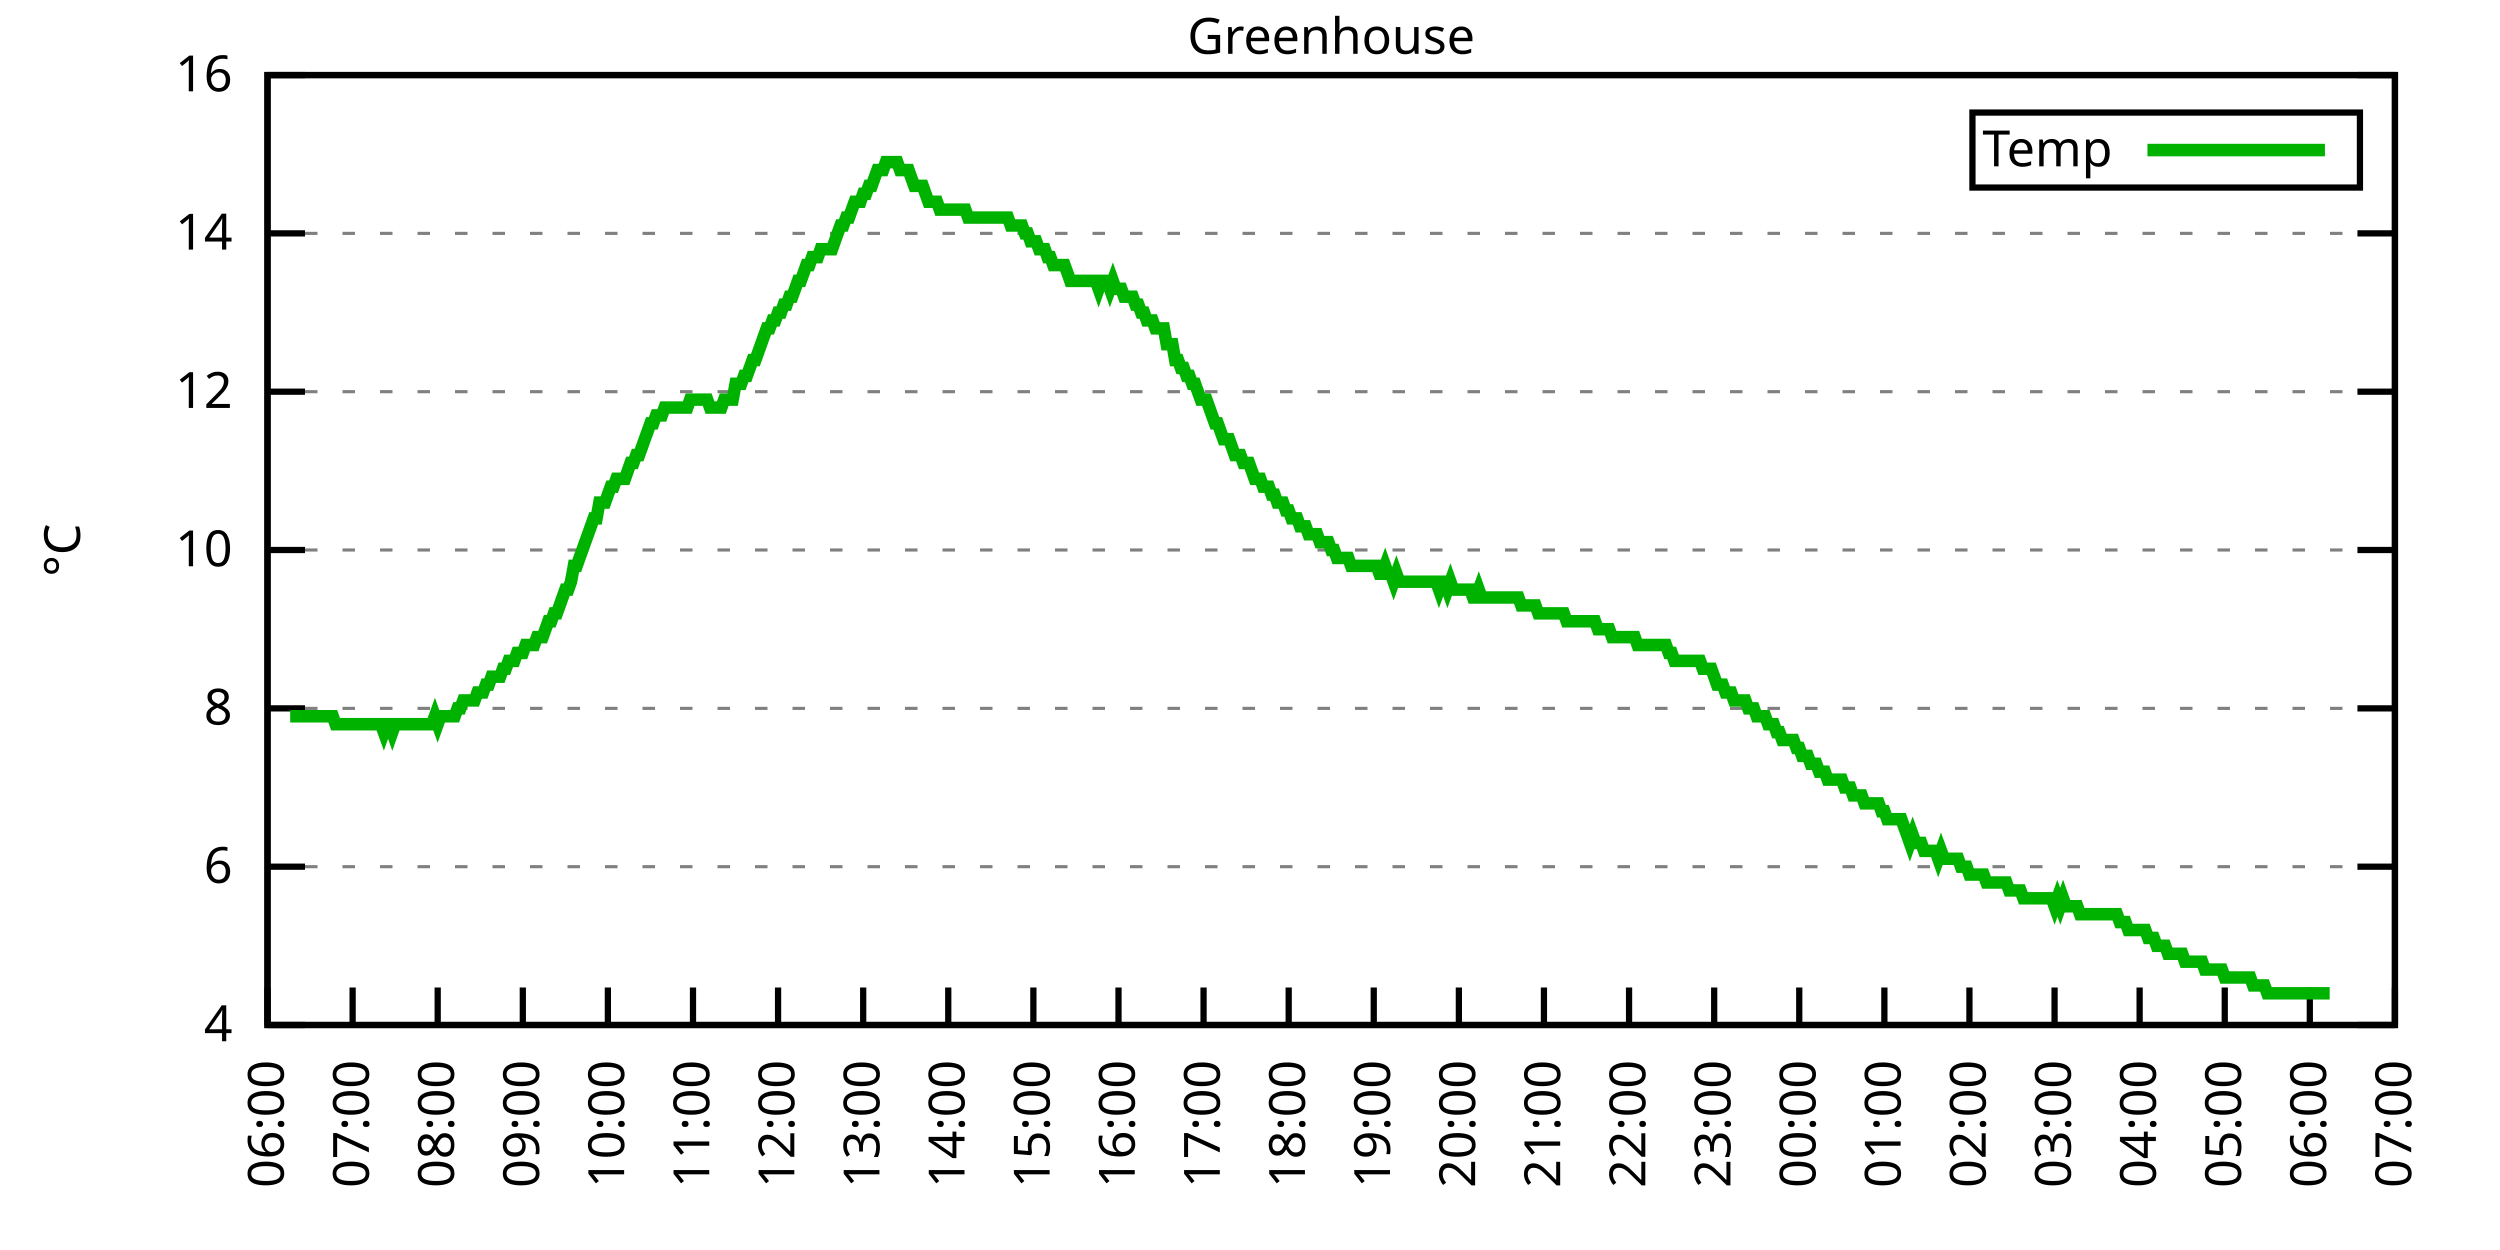
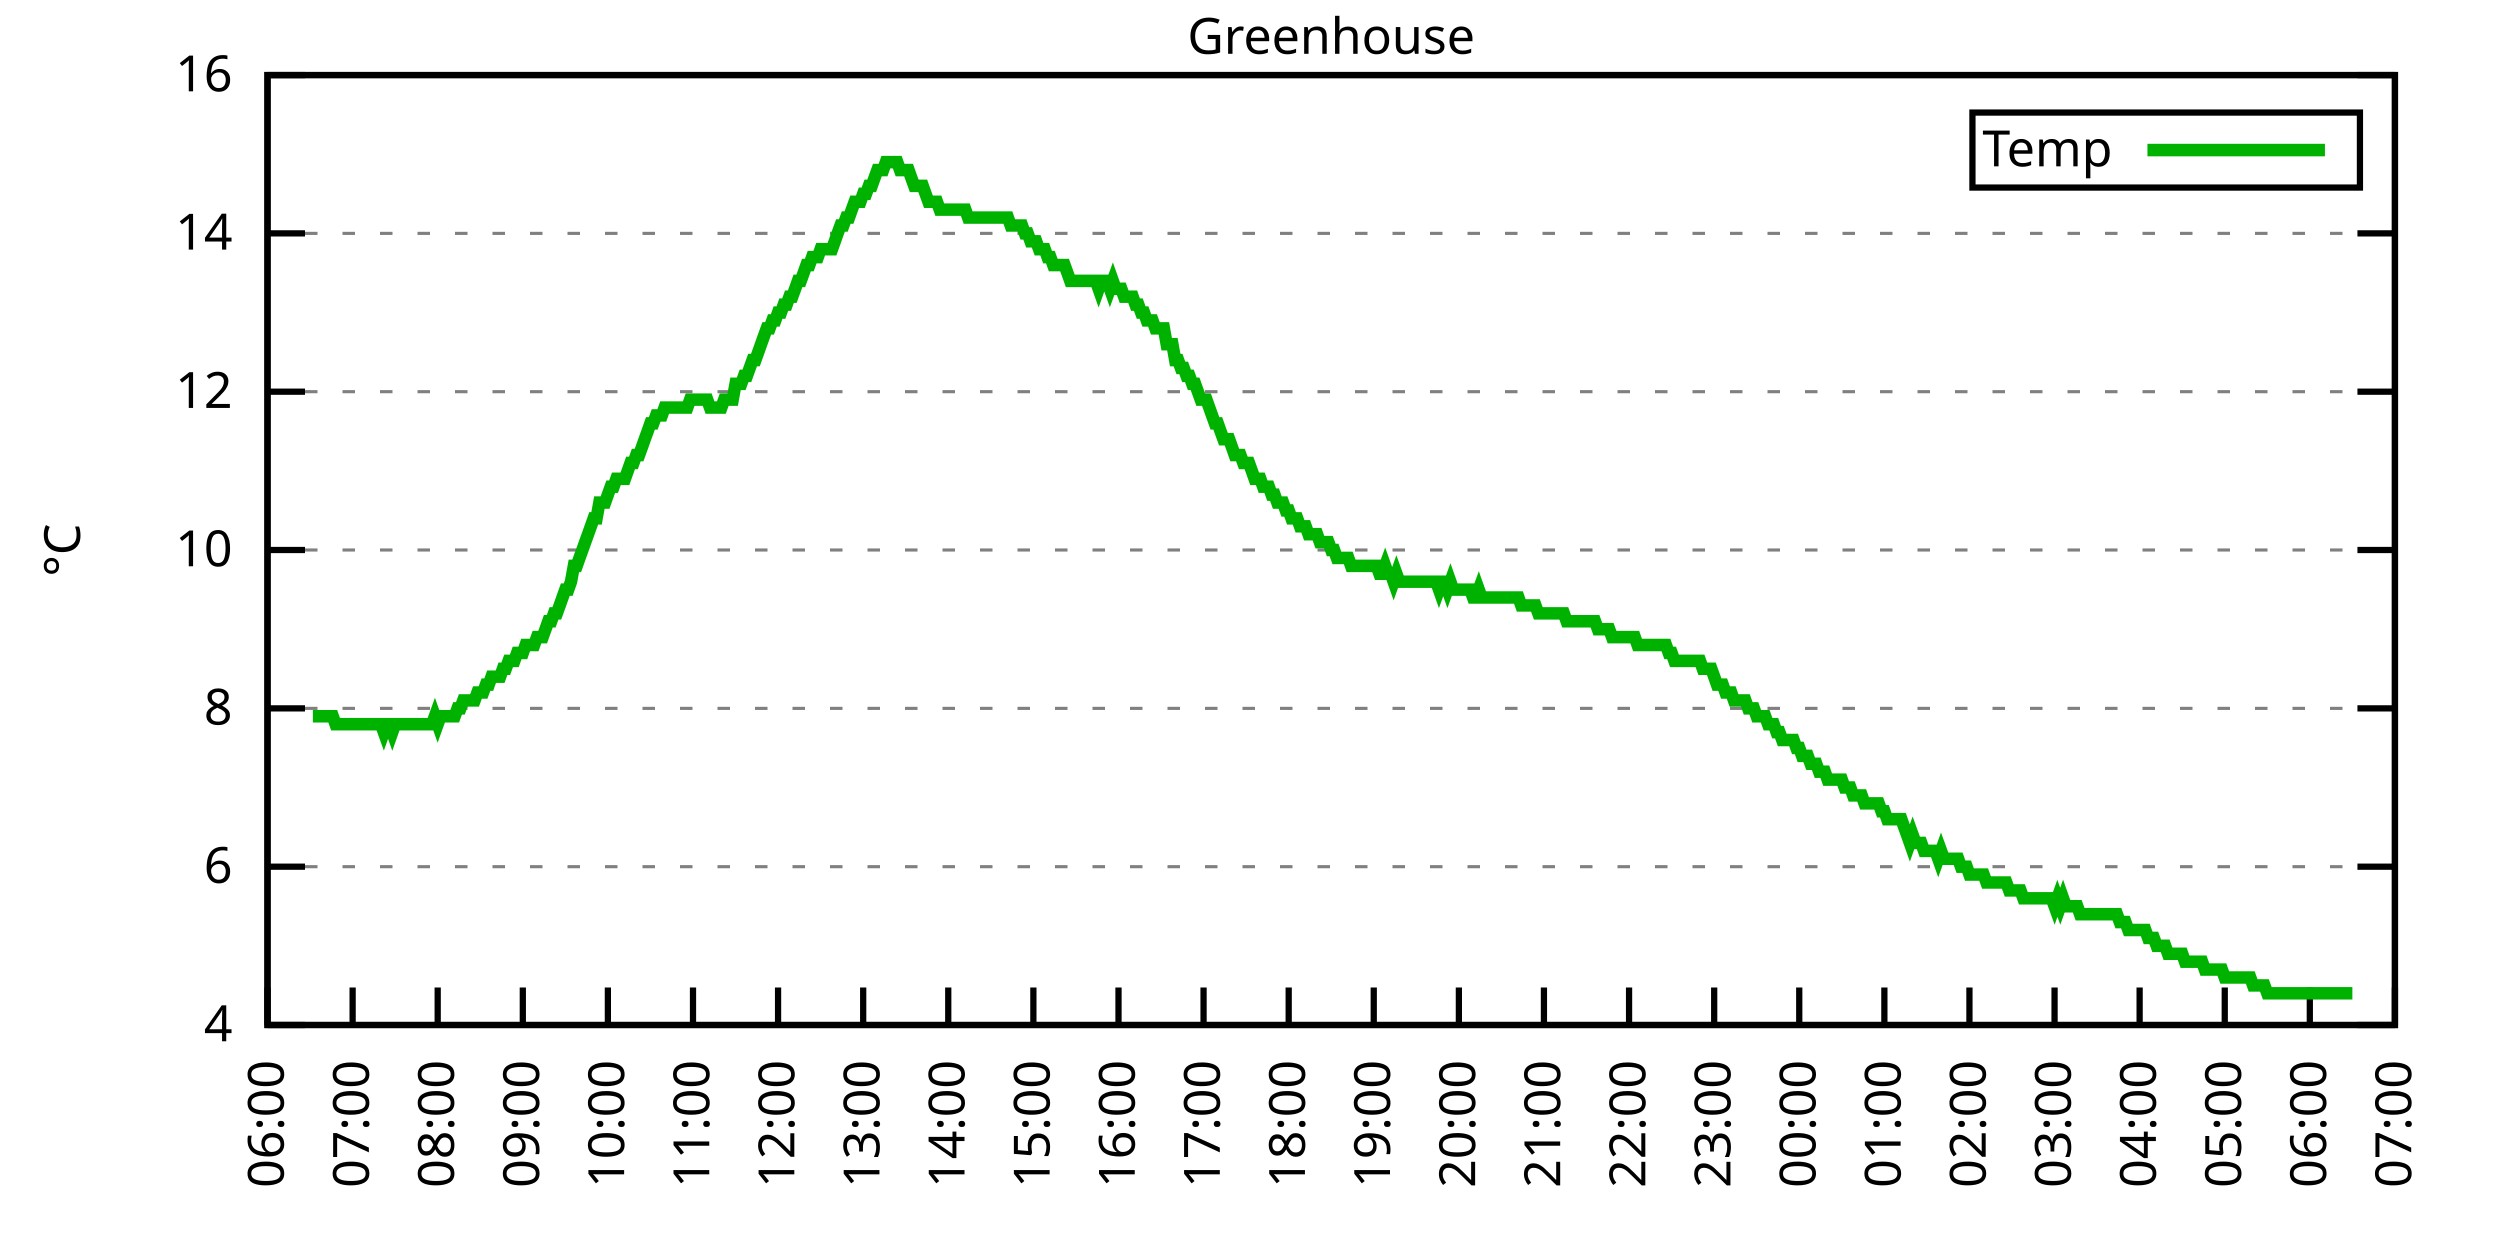
<svg xmlns="http://www.w3.org/2000/svg" xmlns:xlink="http://www.w3.org/1999/xlink" width="400" height="200" viewBox="0 0 400 200">
  <g id="gnuplot_canvas">
    <rect x="0" y="0" width="400" height="200" fill="none" />
    <defs>
      <circle id="gpDot" r="0.5" stroke-width="0.5" stroke="currentColor" />
      <path id="gpPt0" stroke-width="0.333" stroke="currentColor" d="M-1,0 h2 M0,-1 v2" />
      <path id="gpPt1" stroke-width="0.333" stroke="currentColor" d="M-1,-1 L1,1 M1,-1 L-1,1" />
      <path id="gpPt2" stroke-width="0.333" stroke="currentColor" d="M-1,0 L1,0 M0,-1 L0,1 M-1,-1 L1,1 M-1,1 L1,-1" />
      <rect id="gpPt3" stroke-width="0.333" stroke="currentColor" x="-1" y="-1" width="2" height="2" />
      <rect id="gpPt4" stroke-width="0.333" stroke="currentColor" fill="currentColor" x="-1" y="-1" width="2" height="2" />
      <circle id="gpPt5" stroke-width="0.333" stroke="currentColor" cx="0" cy="0" r="1" />
      <use xlink:href="#gpPt5" id="gpPt6" fill="currentColor" stroke="none" />
      <path id="gpPt7" stroke-width="0.333" stroke="currentColor" d="M0,-1.33 L-1.33,0.67 L1.33,0.67 z" />
      <use xlink:href="#gpPt7" id="gpPt8" fill="currentColor" stroke="none" />
      <use xlink:href="#gpPt7" id="gpPt9" stroke="currentColor" transform="rotate(180)" />
      <use xlink:href="#gpPt9" id="gpPt10" fill="currentColor" stroke="none" />
      <use xlink:href="#gpPt3" id="gpPt11" stroke="currentColor" transform="rotate(45)" />
      <use xlink:href="#gpPt11" id="gpPt12" fill="currentColor" stroke="none" />
      <path id="gpPt13" stroke-width="0.333" stroke="currentColor" d="M0,1.330 L1.265,0.411 L0.782,-1.067 L-0.782,-1.076 L-1.265,0.411 z" />
      <use xlink:href="#gpPt13" id="gpPt14" fill="currentColor" stroke="none" />
      <filter id="textbox" filterUnits="objectBoundingBox" x="0" y="0" height="1" width="1">
        <feFlood flood-color="white" flood-opacity="1" result="bgnd" />
        <feComposite in="SourceGraphic" in2="bgnd" operator="atop" />
      </filter>
      <filter id="greybox" filterUnits="objectBoundingBox" x="0" y="0" height="1" width="1">
        <feFlood flood-color="lightgrey" flood-opacity="1" result="grey" />
        <feComposite in="SourceGraphic" in2="grey" operator="atop" />
      </filter>
    </defs>
    <g fill="none" color="white" stroke="currentColor" stroke-width="1.00" stroke-linecap="butt" stroke-linejoin="miter">
</g>
    <g fill="none" color="black" stroke="currentColor" stroke-width="1.00" stroke-linecap="butt" stroke-linejoin="miter">
      <g stroke="none" shape-rendering="crispEdges">
        <polygon fill="rgb(255, 255, 255)" points="42.80,164.00 383.18,164.00 383.18,12.02 42.80,12.02 " />
      </g>
    </g>
    <g fill="none" color="black" stroke="currentColor" stroke-width="1.00" stroke-linecap="butt" stroke-linejoin="miter">
</g>
    <g fill="none" color="black" stroke="black" stroke-width="0.50" stroke-linecap="butt" stroke-linejoin="miter">
</g>
    <g fill="none" color="gray" stroke="currentColor" stroke-width="0.50" stroke-linecap="butt" stroke-linejoin="miter">
      <path stroke="gray" stroke-dasharray="2,4" class="gridline" d="M42.80,164.00 L383.19,164.00  " />
    </g>
    <g fill="none" color="gray" stroke="gray" stroke-width="1.00" stroke-linecap="butt" stroke-linejoin="miter">
</g>
    <g fill="none" color="black" stroke="currentColor" stroke-width="1.00" stroke-linecap="butt" stroke-linejoin="miter">
      <path stroke="black" d="M42.80,164.00 L48.80,164.00 M383.19,164.00 L377.19,164.00  " />
      <g transform="translate(37.20,166.60)" stroke="none" fill="black" font-family="Sans" font-size="8.00" text-anchor="end">
        <text>
          <tspan font-family="Sans"> 4</tspan>
        </text>
      </g>
    </g>
    <g fill="none" color="black" stroke="currentColor" stroke-width="1.00" stroke-linecap="butt" stroke-linejoin="miter">
</g>
    <g fill="none" color="black" stroke="black" stroke-width="0.50" stroke-linecap="butt" stroke-linejoin="miter">
</g>
    <g fill="none" color="gray" stroke="currentColor" stroke-width="0.50" stroke-linecap="butt" stroke-linejoin="miter">
      <path stroke="gray" stroke-dasharray="2,4" class="gridline" d="M42.80,138.67 L383.19,138.67  " />
    </g>
    <g fill="none" color="gray" stroke="gray" stroke-width="1.00" stroke-linecap="butt" stroke-linejoin="miter">
</g>
    <g fill="none" color="black" stroke="currentColor" stroke-width="1.00" stroke-linecap="butt" stroke-linejoin="miter">
      <path stroke="black" d="M42.80,138.67 L48.80,138.67 M383.19,138.67 L377.19,138.67  " />
      <g transform="translate(37.20,141.27)" stroke="none" fill="black" font-family="Sans" font-size="8.00" text-anchor="end">
        <text>
          <tspan font-family="Sans"> 6</tspan>
        </text>
      </g>
    </g>
    <g fill="none" color="black" stroke="currentColor" stroke-width="1.00" stroke-linecap="butt" stroke-linejoin="miter">
</g>
    <g fill="none" color="black" stroke="black" stroke-width="0.50" stroke-linecap="butt" stroke-linejoin="miter">
</g>
    <g fill="none" color="gray" stroke="currentColor" stroke-width="0.50" stroke-linecap="butt" stroke-linejoin="miter">
      <path stroke="gray" stroke-dasharray="2,4" class="gridline" d="M42.80,113.34 L383.19,113.34  " />
    </g>
    <g fill="none" color="gray" stroke="gray" stroke-width="1.00" stroke-linecap="butt" stroke-linejoin="miter">
</g>
    <g fill="none" color="black" stroke="currentColor" stroke-width="1.00" stroke-linecap="butt" stroke-linejoin="miter">
      <path stroke="black" d="M42.80,113.34 L48.80,113.34 M383.19,113.34 L377.19,113.34  " />
      <g transform="translate(37.20,115.94)" stroke="none" fill="black" font-family="Sans" font-size="8.00" text-anchor="end">
        <text>
          <tspan font-family="Sans"> 8</tspan>
        </text>
      </g>
    </g>
    <g fill="none" color="black" stroke="currentColor" stroke-width="1.00" stroke-linecap="butt" stroke-linejoin="miter">
</g>
    <g fill="none" color="black" stroke="black" stroke-width="0.50" stroke-linecap="butt" stroke-linejoin="miter">
</g>
    <g fill="none" color="gray" stroke="currentColor" stroke-width="0.50" stroke-linecap="butt" stroke-linejoin="miter">
      <path stroke="gray" stroke-dasharray="2,4" class="gridline" d="M42.80,88.00 L383.19,88.00  " />
    </g>
    <g fill="none" color="gray" stroke="gray" stroke-width="1.00" stroke-linecap="butt" stroke-linejoin="miter">
</g>
    <g fill="none" color="black" stroke="currentColor" stroke-width="1.00" stroke-linecap="butt" stroke-linejoin="miter">
      <path stroke="black" d="M42.80,88.00 L48.80,88.00 M383.19,88.00 L377.19,88.00  " />
      <g transform="translate(37.20,90.60)" stroke="none" fill="black" font-family="Sans" font-size="8.00" text-anchor="end">
        <text>
          <tspan font-family="Sans"> 10</tspan>
        </text>
      </g>
    </g>
    <g fill="none" color="black" stroke="currentColor" stroke-width="1.00" stroke-linecap="butt" stroke-linejoin="miter">
</g>
    <g fill="none" color="black" stroke="black" stroke-width="0.50" stroke-linecap="butt" stroke-linejoin="miter">
</g>
    <g fill="none" color="gray" stroke="currentColor" stroke-width="0.50" stroke-linecap="butt" stroke-linejoin="miter">
      <path stroke="gray" stroke-dasharray="2,4" class="gridline" d="M42.80,62.67 L383.19,62.67  " />
    </g>
    <g fill="none" color="gray" stroke="gray" stroke-width="1.00" stroke-linecap="butt" stroke-linejoin="miter">
</g>
    <g fill="none" color="black" stroke="currentColor" stroke-width="1.00" stroke-linecap="butt" stroke-linejoin="miter">
      <path stroke="black" d="M42.80,62.67 L48.80,62.67 M383.19,62.67 L377.19,62.67  " />
      <g transform="translate(37.20,65.27)" stroke="none" fill="black" font-family="Sans" font-size="8.00" text-anchor="end">
        <text>
          <tspan font-family="Sans"> 12</tspan>
        </text>
      </g>
    </g>
    <g fill="none" color="black" stroke="currentColor" stroke-width="1.00" stroke-linecap="butt" stroke-linejoin="miter">
</g>
    <g fill="none" color="black" stroke="black" stroke-width="0.50" stroke-linecap="butt" stroke-linejoin="miter">
</g>
    <g fill="none" color="gray" stroke="currentColor" stroke-width="0.50" stroke-linecap="butt" stroke-linejoin="miter">
      <path stroke="gray" stroke-dasharray="2,4" class="gridline" d="M42.80,37.34 L383.19,37.34  " />
    </g>
    <g fill="none" color="gray" stroke="gray" stroke-width="1.00" stroke-linecap="butt" stroke-linejoin="miter">
</g>
    <g fill="none" color="black" stroke="currentColor" stroke-width="1.00" stroke-linecap="butt" stroke-linejoin="miter">
      <path stroke="black" d="M42.80,37.34 L48.80,37.34 M383.19,37.34 L377.19,37.34  " />
      <g transform="translate(37.20,39.94)" stroke="none" fill="black" font-family="Sans" font-size="8.00" text-anchor="end">
        <text>
          <tspan font-family="Sans"> 14</tspan>
        </text>
      </g>
    </g>
    <g fill="none" color="black" stroke="currentColor" stroke-width="1.00" stroke-linecap="butt" stroke-linejoin="miter">
</g>
    <g fill="none" color="black" stroke="black" stroke-width="0.50" stroke-linecap="butt" stroke-linejoin="miter">
</g>
    <g fill="none" color="gray" stroke="currentColor" stroke-width="0.50" stroke-linecap="butt" stroke-linejoin="miter">
      <path stroke="gray" stroke-dasharray="2,4" class="gridline" d="M42.80,12.01 L383.19,12.01  " />
    </g>
    <g fill="none" color="gray" stroke="gray" stroke-width="1.00" stroke-linecap="butt" stroke-linejoin="miter">
</g>
    <g fill="none" color="black" stroke="currentColor" stroke-width="1.00" stroke-linecap="butt" stroke-linejoin="miter">
      <path stroke="black" d="M42.80,12.01 L48.80,12.01 M383.19,12.01 L377.19,12.01  " />
      <g transform="translate(37.20,14.61)" stroke="none" fill="black" font-family="Sans" font-size="8.00" text-anchor="end">
        <text>
          <tspan font-family="Sans"> 16</tspan>
        </text>
      </g>
    </g>
    <g fill="none" color="black" stroke="currentColor" stroke-width="1.00" stroke-linecap="butt" stroke-linejoin="miter">
      <path stroke="black" d="M42.80,164.00 L42.80,158.00  " />
      <g transform="translate(45.40,169.60) rotate(270.00)" stroke="none" fill="black" font-family="Sans" font-size="8.00" text-anchor="end">
        <text>
          <tspan font-family="Sans">06:00</tspan>
        </text>
      </g>
    </g>
    <g fill="none" color="black" stroke="currentColor" stroke-width="1.00" stroke-linecap="butt" stroke-linejoin="miter">
      <path stroke="black" d="M56.42,164.00 L56.42,158.00  " />
      <g transform="translate(59.02,169.60) rotate(270.00)" stroke="none" fill="black" font-family="Sans" font-size="8.00" text-anchor="end">
        <text>
          <tspan font-family="Sans">07:00</tspan>
        </text>
      </g>
    </g>
    <g fill="none" color="black" stroke="currentColor" stroke-width="1.00" stroke-linecap="butt" stroke-linejoin="miter">
      <path stroke="black" d="M70.03,164.00 L70.03,158.00  " />
      <g transform="translate(72.63,169.60) rotate(270.00)" stroke="none" fill="black" font-family="Sans" font-size="8.00" text-anchor="end">
        <text>
          <tspan font-family="Sans">08:00</tspan>
        </text>
      </g>
    </g>
    <g fill="none" color="black" stroke="currentColor" stroke-width="1.00" stroke-linecap="butt" stroke-linejoin="miter">
      <path stroke="black" d="M83.65,164.00 L83.65,158.00  " />
      <g transform="translate(86.25,169.60) rotate(270.00)" stroke="none" fill="black" font-family="Sans" font-size="8.00" text-anchor="end">
        <text>
          <tspan font-family="Sans">09:00</tspan>
        </text>
      </g>
    </g>
    <g fill="none" color="black" stroke="currentColor" stroke-width="1.00" stroke-linecap="butt" stroke-linejoin="miter">
      <path stroke="black" d="M97.26,164.00 L97.26,158.00  " />
      <g transform="translate(99.86,169.60) rotate(270.00)" stroke="none" fill="black" font-family="Sans" font-size="8.00" text-anchor="end">
        <text>
          <tspan font-family="Sans">10:00</tspan>
        </text>
      </g>
    </g>
    <g fill="none" color="black" stroke="currentColor" stroke-width="1.00" stroke-linecap="butt" stroke-linejoin="miter">
      <path stroke="black" d="M110.88,164.00 L110.88,158.00  " />
      <g transform="translate(113.48,169.60) rotate(270.00)" stroke="none" fill="black" font-family="Sans" font-size="8.00" text-anchor="end">
        <text>
          <tspan font-family="Sans">11:00</tspan>
        </text>
      </g>
    </g>
    <g fill="none" color="black" stroke="currentColor" stroke-width="1.00" stroke-linecap="butt" stroke-linejoin="miter">
      <path stroke="black" d="M124.49,164.00 L124.49,158.00  " />
      <g transform="translate(127.09,169.60) rotate(270.00)" stroke="none" fill="black" font-family="Sans" font-size="8.00" text-anchor="end">
        <text>
          <tspan font-family="Sans">12:00</tspan>
        </text>
      </g>
    </g>
    <g fill="none" color="black" stroke="currentColor" stroke-width="1.00" stroke-linecap="butt" stroke-linejoin="miter">
      <path stroke="black" d="M138.11,164.00 L138.11,158.00  " />
      <g transform="translate(140.71,169.60) rotate(270.00)" stroke="none" fill="black" font-family="Sans" font-size="8.00" text-anchor="end">
        <text>
          <tspan font-family="Sans">13:00</tspan>
        </text>
      </g>
    </g>
    <g fill="none" color="black" stroke="currentColor" stroke-width="1.00" stroke-linecap="butt" stroke-linejoin="miter">
      <path stroke="black" d="M151.72,164.00 L151.72,158.00  " />
      <g transform="translate(154.32,169.60) rotate(270.00)" stroke="none" fill="black" font-family="Sans" font-size="8.00" text-anchor="end">
        <text>
          <tspan font-family="Sans">14:00</tspan>
        </text>
      </g>
    </g>
    <g fill="none" color="black" stroke="currentColor" stroke-width="1.00" stroke-linecap="butt" stroke-linejoin="miter">
      <path stroke="black" d="M165.34,164.00 L165.34,158.00  " />
      <g transform="translate(167.94,169.60) rotate(270.00)" stroke="none" fill="black" font-family="Sans" font-size="8.00" text-anchor="end">
        <text>
          <tspan font-family="Sans">15:00</tspan>
        </text>
      </g>
    </g>
    <g fill="none" color="black" stroke="currentColor" stroke-width="1.00" stroke-linecap="butt" stroke-linejoin="miter">
      <path stroke="black" d="M178.96,164.00 L178.96,158.00  " />
      <g transform="translate(181.56,169.60) rotate(270.00)" stroke="none" fill="black" font-family="Sans" font-size="8.00" text-anchor="end">
        <text>
          <tspan font-family="Sans">16:00</tspan>
        </text>
      </g>
    </g>
    <g fill="none" color="black" stroke="currentColor" stroke-width="1.00" stroke-linecap="butt" stroke-linejoin="miter">
      <path stroke="black" d="M192.57,164.00 L192.57,158.00  " />
      <g transform="translate(195.17,169.60) rotate(270.00)" stroke="none" fill="black" font-family="Sans" font-size="8.00" text-anchor="end">
        <text>
          <tspan font-family="Sans">17:00</tspan>
        </text>
      </g>
    </g>
    <g fill="none" color="black" stroke="currentColor" stroke-width="1.00" stroke-linecap="butt" stroke-linejoin="miter">
      <path stroke="black" d="M206.19,164.00 L206.19,158.00  " />
      <g transform="translate(208.79,169.60) rotate(270.00)" stroke="none" fill="black" font-family="Sans" font-size="8.00" text-anchor="end">
        <text>
          <tspan font-family="Sans">18:00</tspan>
        </text>
      </g>
    </g>
    <g fill="none" color="black" stroke="currentColor" stroke-width="1.00" stroke-linecap="butt" stroke-linejoin="miter">
      <path stroke="black" d="M219.80,164.00 L219.80,158.00  " />
      <g transform="translate(222.40,169.60) rotate(270.00)" stroke="none" fill="black" font-family="Sans" font-size="8.00" text-anchor="end">
        <text>
          <tspan font-family="Sans">19:00</tspan>
        </text>
      </g>
    </g>
    <g fill="none" color="black" stroke="currentColor" stroke-width="1.00" stroke-linecap="butt" stroke-linejoin="miter">
      <path stroke="black" d="M233.42,164.00 L233.42,158.00  " />
      <g transform="translate(236.02,169.60) rotate(270.00)" stroke="none" fill="black" font-family="Sans" font-size="8.00" text-anchor="end">
        <text>
          <tspan font-family="Sans">20:00</tspan>
        </text>
      </g>
    </g>
    <g fill="none" color="black" stroke="currentColor" stroke-width="1.00" stroke-linecap="butt" stroke-linejoin="miter">
      <path stroke="black" d="M247.03,164.00 L247.03,158.00  " />
      <g transform="translate(249.63,169.60) rotate(270.00)" stroke="none" fill="black" font-family="Sans" font-size="8.00" text-anchor="end">
        <text>
          <tspan font-family="Sans">21:00</tspan>
        </text>
      </g>
    </g>
    <g fill="none" color="black" stroke="currentColor" stroke-width="1.00" stroke-linecap="butt" stroke-linejoin="miter">
      <path stroke="black" d="M260.65,164.00 L260.65,158.00  " />
      <g transform="translate(263.25,169.60) rotate(270.00)" stroke="none" fill="black" font-family="Sans" font-size="8.00" text-anchor="end">
        <text>
          <tspan font-family="Sans">22:00</tspan>
        </text>
      </g>
    </g>
    <g fill="none" color="black" stroke="currentColor" stroke-width="1.00" stroke-linecap="butt" stroke-linejoin="miter">
      <path stroke="black" d="M274.27,164.00 L274.27,158.00  " />
      <g transform="translate(276.87,169.60) rotate(270.00)" stroke="none" fill="black" font-family="Sans" font-size="8.00" text-anchor="end">
        <text>
          <tspan font-family="Sans">23:00</tspan>
        </text>
      </g>
    </g>
    <g fill="none" color="black" stroke="currentColor" stroke-width="1.00" stroke-linecap="butt" stroke-linejoin="miter">
      <path stroke="black" d="M287.88,164.00 L287.88,158.00  " />
      <g transform="translate(290.48,169.60) rotate(270.00)" stroke="none" fill="black" font-family="Sans" font-size="8.00" text-anchor="end">
        <text>
          <tspan font-family="Sans">00:00</tspan>
        </text>
      </g>
    </g>
    <g fill="none" color="black" stroke="currentColor" stroke-width="1.00" stroke-linecap="butt" stroke-linejoin="miter">
      <path stroke="black" d="M301.50,164.00 L301.50,158.00  " />
      <g transform="translate(304.10,169.60) rotate(270.00)" stroke="none" fill="black" font-family="Sans" font-size="8.00" text-anchor="end">
        <text>
          <tspan font-family="Sans">01:00</tspan>
        </text>
      </g>
    </g>
    <g fill="none" color="black" stroke="currentColor" stroke-width="1.00" stroke-linecap="butt" stroke-linejoin="miter">
      <path stroke="black" d="M315.11,164.00 L315.11,158.00  " />
      <g transform="translate(317.71,169.60) rotate(270.00)" stroke="none" fill="black" font-family="Sans" font-size="8.00" text-anchor="end">
        <text>
          <tspan font-family="Sans">02:00</tspan>
        </text>
      </g>
    </g>
    <g fill="none" color="black" stroke="currentColor" stroke-width="1.00" stroke-linecap="butt" stroke-linejoin="miter">
      <path stroke="black" d="M328.73,164.00 L328.73,158.00  " />
      <g transform="translate(331.33,169.60) rotate(270.00)" stroke="none" fill="black" font-family="Sans" font-size="8.00" text-anchor="end">
        <text>
          <tspan font-family="Sans">03:00</tspan>
        </text>
      </g>
    </g>
    <g fill="none" color="black" stroke="currentColor" stroke-width="1.00" stroke-linecap="butt" stroke-linejoin="miter">
      <path stroke="black" d="M342.34,164.00 L342.34,158.00  " />
      <g transform="translate(344.94,169.60) rotate(270.00)" stroke="none" fill="black" font-family="Sans" font-size="8.00" text-anchor="end">
        <text>
          <tspan font-family="Sans">04:00</tspan>
        </text>
      </g>
    </g>
    <g fill="none" color="black" stroke="currentColor" stroke-width="1.00" stroke-linecap="butt" stroke-linejoin="miter">
      <path stroke="black" d="M355.96,164.00 L355.96,158.00  " />
      <g transform="translate(358.56,169.60) rotate(270.00)" stroke="none" fill="black" font-family="Sans" font-size="8.00" text-anchor="end">
        <text>
          <tspan font-family="Sans">05:00</tspan>
        </text>
      </g>
    </g>
    <g fill="none" color="black" stroke="currentColor" stroke-width="1.00" stroke-linecap="butt" stroke-linejoin="miter">
      <path stroke="black" d="M369.57,164.00 L369.57,158.00  " />
      <g transform="translate(372.17,169.60) rotate(270.00)" stroke="none" fill="black" font-family="Sans" font-size="8.00" text-anchor="end">
        <text>
          <tspan font-family="Sans">06:00</tspan>
        </text>
      </g>
    </g>
    <g fill="none" color="black" stroke="currentColor" stroke-width="1.00" stroke-linecap="butt" stroke-linejoin="miter">
      <path stroke="black" d="M383.19,164.00 L383.19,158.00  " />
      <g transform="translate(385.79,169.60) rotate(270.00)" stroke="none" fill="black" font-family="Sans" font-size="8.00" text-anchor="end">
        <text>
          <tspan font-family="Sans">07:00</tspan>
        </text>
      </g>
    </g>
    <g fill="none" color="black" stroke="currentColor" stroke-width="1.00" stroke-linecap="butt" stroke-linejoin="miter">
</g>
    <g fill="none" color="black" stroke="currentColor" stroke-width="1.00" stroke-linecap="butt" stroke-linejoin="miter">
      <path stroke="black" d="M42.80,12.01 L42.80,164.00 L383.19,164.00 L383.19,12.01 L42.80,12.01 Z  " />
    </g>
    <g fill="none" color="black" stroke="currentColor" stroke-width="1.00" stroke-linecap="butt" stroke-linejoin="miter">
</g>
    <g fill="none" color="black" stroke="currentColor" stroke-width="1.00" stroke-linecap="butt" stroke-linejoin="miter">
      <path stroke="black" d="M315.59,30.01 L315.59,18.01 L377.59,18.01 L377.59,30.01 L315.59,30.01 Z  " />
    </g>
    <g id="Greenhouse_plot_1">
      <g fill="none" color="white" stroke="black" stroke-width="2.00" stroke-linecap="butt" stroke-linejoin="miter">
</g>
      <g fill="none" color="black" stroke="currentColor" stroke-width="2.00" stroke-linecap="butt" stroke-linejoin="miter">
        <g transform="translate(337.99,26.61)" stroke="none" fill="black" font-family="Sans" font-size="8.00" text-anchor="end">
          <text>
            <tspan font-family="Sans">Temp</tspan>
          </text>
        </g>
      </g>
      <g fill="none" color="black" stroke="currentColor" stroke-width="2.00" stroke-linecap="butt" stroke-linejoin="miter">
-         <path stroke="rgb(  0, 178,   0)" d="M343.59,24.01 L371.99,24.01 M46.43,114.60 L46.88,114.60 L47.34,114.60 L47.79,114.60 L48.25,114.60 L48.70,114.60   L49.15,114.60 L49.61,114.60 L50.06,114.60 L50.52,114.60 L50.97,114.60 L51.42,114.60 L51.88,114.60 L52.33,114.60   L52.78,114.60 L53.24,114.60 L53.69,115.87 L54.15,115.87 L54.60,115.87 L55.05,115.87 L55.51,115.87 L55.96,115.87   L56.42,115.87 L56.87,115.87 L57.32,115.87 L57.78,115.87 L58.23,115.87 L58.68,115.87 L59.14,115.87 L59.59,115.87   L60.05,115.87 L60.50,115.87 L60.95,115.87 L61.41,117.14 L61.86,115.87 L62.32,115.87 L62.77,117.14 L63.22,115.87   L63.68,115.87 L64.13,115.87 L64.58,115.87 L65.04,115.87 L65.49,115.87 L65.95,115.87 L66.40,115.87 L66.85,115.87   L67.31,115.87 L67.76,115.87 L68.22,115.87 L68.67,115.87 L69.12,115.87 L69.58,114.60 L70.03,115.87 L70.49,114.60   L70.94,114.60 L71.39,114.60 L71.85,114.60 L72.30,114.60 L72.75,114.60 L73.21,113.34 L73.66,113.34 L74.12,112.07   L74.57,112.07 L75.02,112.07 L75.48,112.07 L75.93,112.07 L76.39,110.80 L76.84,110.80 L77.29,110.80 L77.75,109.54   L78.20,109.54 L78.65,108.27 L79.11,108.27 L79.56,108.27 L80.02,108.27 L80.47,107.00 L80.92,107.00 L81.38,105.74   L81.83,105.74 L82.29,105.74 L82.74,104.47 L83.19,104.47 L83.65,104.47 L84.10,103.20 L84.55,103.20 L85.01,103.20   L85.46,103.20 L85.92,101.94 L86.37,101.94 L86.82,101.94 L87.28,100.67 L87.73,99.40 L88.19,99.40 L88.64,98.14   L89.09,98.14 L89.55,96.87 L90.00,95.60 L90.45,94.34 L90.91,94.34 L91.36,93.07 L91.82,90.54 L92.27,90.54   L92.72,89.27 L93.18,88.00 L93.63,86.74 L94.09,85.47 L94.54,84.21 L94.99,82.94 L95.45,82.94 L95.90,80.41   L96.35,80.41 L96.81,80.41 L97.26,79.14 L97.72,77.87 L98.17,77.87 L98.62,76.61 L99.08,76.61 L99.53,76.61   L99.99,76.61 L100.44,75.34 L100.89,74.07 L101.35,74.07 L101.80,72.81 L102.25,72.81 L102.71,71.54 L103.16,70.27   L103.62,69.01 L104.07,67.74 L104.52,67.74 L104.98,66.47 L105.43,66.47 L105.89,66.47 L106.34,65.21 L106.79,65.21   L107.25,65.21 L107.70,65.21 L108.15,65.21 L108.61,65.21 L109.06,65.21 L109.52,65.21 L109.97,65.21 L110.42,63.94   L110.88,63.94 L111.33,63.94 L111.79,63.94 L112.24,63.94 L112.69,63.94 L113.15,63.94 L113.60,65.21 L114.05,65.21   L114.51,65.21 L114.96,65.21 L115.42,65.21 L115.87,63.94 L116.32,63.94 L116.78,63.94 L117.23,63.94 L117.69,61.41   L118.14,61.41 L118.59,61.41 L119.05,60.14 L119.50,60.14 L119.96,58.87 L120.41,57.61 L120.86,57.61 L121.32,56.34   L121.77,55.07 L122.22,53.81 L122.68,52.54 L123.13,52.54 L123.59,51.27 L124.04,51.27 L124.49,50.01 L124.95,50.01   L125.40,48.74 L125.86,48.74 L126.31,47.47 L126.76,47.47 L127.22,46.21 L127.67,44.94 L128.12,44.94 L128.58,43.67   L129.03,42.41 L129.49,42.41 L129.94,41.14 L130.39,41.14 L130.85,41.14 L131.30,39.87 L131.76,39.87 L132.21,39.87   L132.66,39.87 L133.12,39.87 L133.57,38.61 L134.02,37.34 L134.48,36.08 L134.93,36.08 L135.39,34.81 L135.84,34.81   L136.29,33.54 L136.75,32.28 L137.20,32.28 L137.66,32.28 L138.11,31.01 L138.56,31.01 L139.02,29.74 L139.47,29.74   L139.92,28.48 L140.38,27.21 L140.83,27.21 L141.29,27.21 L141.74,25.94 L142.19,25.94 L142.65,25.94 L143.10,25.94   L143.56,25.94 L144.01,27.21 L144.46,27.21 L144.92,27.21 L145.37,27.21 L145.82,28.48 L146.28,29.74 L146.73,29.74   L147.19,29.74 L147.64,29.74 L148.09,31.01 L148.55,32.28 L149.00,32.28 L149.46,32.28 L149.91,32.28 L150.36,33.54   L150.82,33.54 L151.27,33.54 L151.72,33.54 L152.18,33.54 L152.63,33.54 L153.09,33.54 L153.54,33.54 L153.99,33.54   L154.45,33.54 L154.90,34.81 L155.36,34.81 L155.81,34.81 L156.26,34.81 L156.72,34.81 L157.17,34.81 L157.62,34.81   L158.08,34.81 L158.53,34.81 L158.99,34.81 L159.44,34.81 L159.89,34.81 L160.35,34.81 L160.80,34.81 L161.26,34.81   L161.71,36.08 L162.16,36.08 L162.62,36.08 L163.07,36.08 L163.52,36.08 L163.98,37.34 L164.43,37.34 L164.89,38.61   L165.34,38.61 L165.79,38.61 L166.25,39.87 L166.70,39.87 L167.16,39.87 L167.61,41.14 L168.06,41.14 L168.52,42.41   L168.97,42.41 L169.43,42.41 L169.88,42.41 L170.33,42.41 L170.79,43.67 L171.24,44.94 L171.69,44.94 L172.15,44.94   L172.60,44.94 L173.06,44.94 L173.51,44.94 L173.96,44.94 L174.42,44.94 L174.87,44.94 L175.33,44.94 L175.78,46.21   L176.23,44.94 L176.69,44.94 L177.14,44.94 L177.59,46.21 L178.05,44.94 L178.50,46.21 L178.96,46.21 L179.41,46.21   L179.86,47.47 L180.32,47.47 L180.77,47.47 L181.23,47.47 L181.68,48.74 L182.13,48.74 L182.59,50.01 L183.04,50.01   L183.49,51.27 L183.95,51.27 L184.40,51.27 L184.86,52.54 L185.31,52.54 L185.76,52.54 L186.22,52.54 L186.67,55.07   L187.13,55.07 L187.58,55.07 L188.03,57.61 L188.49,57.61 L188.94,58.87 L189.39,58.87 L189.85,60.14 L190.30,60.14   L190.76,61.41 L191.21,61.41 L191.66,62.67 L192.12,63.94 L192.57,63.94 L193.03,63.94 L193.48,65.21 L193.93,66.47   L194.39,67.74 L194.84,67.74 L195.29,69.01 L195.75,70.27 L196.20,70.27 L196.66,70.27 L197.11,71.54 L197.56,72.81   L198.02,72.81 L198.47,72.81 L198.93,74.07 L199.38,74.07 L199.83,74.07 L200.29,75.34 L200.74,76.61 L201.19,76.61   L201.65,76.61 L202.10,77.87 L202.56,77.87 L203.01,77.87 L203.46,79.14 L203.92,79.14 L204.37,80.41 L204.83,80.41   L205.28,80.41 L205.73,81.67 L206.19,81.67 L206.64,82.94 L207.09,82.94 L207.55,82.94 L208.00,84.21 L208.46,84.21   L208.91,84.21 L209.36,85.47 L209.82,85.47 L210.27,85.47 L210.73,85.47 L211.18,86.74 L211.63,86.74 L212.09,86.74   L212.54,86.74 L213.00,88.00 L213.45,88.00 L213.90,89.27 L214.36,89.27 L214.81,89.27 L215.26,89.27 L215.72,89.27   L216.17,90.54 L216.63,90.54 L217.08,90.54 L217.53,90.54 L217.99,90.54 L218.44,90.54 L218.90,90.54 L219.35,90.54   L219.80,90.54 L220.26,90.54 L220.71,91.80 L221.16,91.80 L221.62,90.54 L222.07,91.80 L222.53,91.80 L222.98,93.07   L223.43,91.80 L223.89,93.07 L224.34,93.07 L224.80,93.07 L225.25,93.07 L225.70,93.07 L226.16,93.07 L226.61,93.07   L227.06,93.07 L227.52,93.07 L227.97,93.07 L228.43,93.07 L228.88,93.07 L229.33,93.07 L229.79,93.07 L230.24,94.34   L230.70,93.07 L231.15,93.07 L231.60,94.34 L232.06,93.07 L232.51,94.34 L232.96,94.34 L233.42,94.34 L233.87,94.34   L234.33,94.34 L234.78,94.34 L235.23,94.34 L235.69,95.60 L236.14,95.60 L236.60,94.34 L237.05,95.60 L237.50,95.60   L237.96,95.60 L238.41,95.60 L238.86,95.60 L239.32,95.60 L239.77,95.60 L240.23,95.60 L240.68,95.60 L241.13,95.60   L241.59,95.60 L242.04,95.60 L242.50,95.60 L242.95,95.60 L243.40,96.87 L243.86,96.87 L244.31,96.87 L244.76,96.87   L245.22,96.87 L245.67,96.87 L246.13,98.14 L246.58,98.14 L247.03,98.14 L247.49,98.14 L247.94,98.14 L248.40,98.14   L248.85,98.14 L249.30,98.14 L249.76,98.14 L250.21,98.14 L250.66,99.40 L251.12,99.40 L251.57,99.40 L252.03,99.40   L252.48,99.40 L252.93,99.40 L253.39,99.40 L253.84,99.40 L254.30,99.40 L254.75,99.40 L255.20,99.40 L255.66,100.67   L256.11,100.67 L256.56,100.67 L257.02,100.67 L257.47,100.67 L257.93,101.94 L258.38,101.94 L258.83,101.94 L259.29,101.94   L259.74,101.94 L260.20,101.94 L260.65,101.94 L261.10,101.94 L261.56,101.94 L262.01,103.20 L262.47,103.20 L262.92,103.20   L263.37,103.20 L263.83,103.20 L264.28,103.20 L264.73,103.20 L265.19,103.20 L265.64,103.20 L266.10,103.20 L266.55,103.20   L267.00,104.47 L267.46,104.47 L267.91,105.74 L268.37,105.74 L268.82,105.74 L269.27,105.74 L269.73,105.74 L270.18,105.74   L270.63,105.74 L271.09,105.74 L271.54,105.74 L272.00,105.74 L272.45,107.00 L272.90,107.00 L273.36,107.00 L273.81,107.00   L274.27,108.27 L274.72,109.54 L275.17,109.54 L275.63,109.54 L276.08,110.80 L276.53,110.80 L276.99,110.80 L277.44,112.07   L277.90,112.07 L278.35,112.07 L278.80,112.07 L279.26,112.07 L279.71,113.34 L280.17,113.34 L280.62,113.34 L281.07,114.60   L281.53,114.60 L281.98,114.60 L282.43,114.60 L282.89,115.87 L283.34,115.87 L283.80,115.87 L284.25,117.14 L284.70,117.14   L285.16,118.40 L285.61,118.40 L286.07,118.40 L286.52,118.40 L286.97,118.40 L287.43,119.67 L287.88,119.67 L288.33,120.94   L288.79,120.94 L289.24,120.94 L289.70,122.20 L290.15,122.20 L290.60,122.20 L291.06,123.47 L291.51,123.47 L291.97,123.47   L292.42,124.74 L292.87,124.74 L293.33,124.74 L293.78,124.74 L294.23,124.74 L294.69,124.74 L295.14,126.00 L295.60,126.00   L296.05,126.00 L296.50,127.27 L296.96,127.27 L297.41,127.27 L297.87,127.27 L298.32,128.54 L298.77,128.54 L299.23,128.54   L299.68,128.54 L300.13,128.54 L300.59,128.54 L301.04,129.80 L301.50,129.80 L301.95,131.07 L302.40,131.07 L302.86,131.07   L303.31,131.07 L303.77,131.07 L304.22,131.07 L304.67,132.34 L305.13,133.60 L305.58,134.87 L306.03,133.60 L306.49,134.87   L306.94,134.87 L307.40,134.87 L307.85,136.14 L308.30,136.14 L308.76,136.14 L309.21,136.14 L309.67,136.14 L310.12,137.40   L310.57,136.14 L311.03,137.40 L311.48,137.40 L311.94,137.40 L312.39,137.40 L312.84,137.40 L313.30,137.40 L313.75,138.67   L314.20,138.67 L314.66,138.67 L315.11,139.93 L315.57,139.93 L316.02,139.93 L316.47,139.93 L316.93,139.93 L317.38,139.93   L317.84,141.20 L318.29,141.20 L318.74,141.20 L319.20,141.20 L319.65,141.20 L320.10,141.20 L320.56,141.20 L321.01,141.20   L321.47,142.47 L321.92,142.47 L322.37,142.47 L322.83,142.47 L323.28,142.47 L323.74,143.73 L324.19,143.73 L324.64,143.73   L325.10,143.73 L325.55,143.73 L326.00,143.73 L326.46,143.73 L326.91,143.73 L327.37,143.73 L327.82,143.73 L328.27,143.73   L328.73,145.00 L329.18,143.73 L329.64,145.00 L330.09,143.73 L330.54,145.00 L331.00,145.00 L331.45,145.00 L331.90,145.00   L332.36,145.00 L332.81,146.27 L333.27,146.27 L333.72,146.27 L334.17,146.27 L334.63,146.27 L335.08,146.27 L335.54,146.27   L335.99,146.27 L336.44,146.27 L336.90,146.27 L337.35,146.27 L337.80,146.27 L338.26,146.27 L338.71,146.27 L339.17,147.53   L339.62,147.53 L340.07,147.53 L340.53,148.80 L340.98,148.80 L341.44,148.80 L341.89,148.80 L342.34,148.80 L342.80,148.80   L343.25,148.80 L343.70,150.07 L344.16,150.07 L344.61,150.07 L345.07,151.33 L345.52,151.33 L345.97,151.33 L346.43,151.33   L346.88,152.60 L347.34,152.60 L347.79,152.60 L348.24,152.60 L348.70,152.60 L349.15,152.60 L349.60,153.87 L350.06,153.87   L350.51,153.87 L350.97,153.87 L351.42,153.87 L351.87,153.87 L352.33,153.87 L352.78,155.13 L353.24,155.13 L353.69,155.13   L354.14,155.13 L354.60,155.13 L355.05,155.13 L355.50,155.13 L355.96,156.40 L356.41,156.40 L356.87,156.40 L357.32,156.40   L357.77,156.40 L358.23,156.40 L358.68,156.40 L359.14,156.40 L359.59,156.40 L360.04,156.40 L360.50,157.67 L360.95,157.67   L361.41,157.67 L361.86,157.67 L362.31,157.67 L362.77,158.93 L363.22,158.93 L363.67,158.93 L364.13,158.93 L364.58,158.93   L365.04,158.93 L365.49,158.93 L365.94,158.93 L366.40,158.93 L366.85,158.93 L367.31,158.93 L367.76,158.93 L368.21,158.93   L368.67,158.93 L369.12,158.93 L369.57,158.93 L370.03,158.93 L370.48,158.93 L370.94,158.93 L371.39,158.93 L371.84,158.93   L372.30,158.93 L372.75,158.93  " />
+         <path stroke="rgb(  0, 178,   0)" d="M343.59,24.01 L371.99,24.01 M50.06,114.60 L50.52,114.60 L50.97,114.60 L51.42,114.60 L51.88,114.60 L52.33,114.60   L52.78,114.60 L53.24,114.60 L53.69,115.87 L54.15,115.87 L54.60,115.87 L55.05,115.87 L55.51,115.87 L55.96,115.87   L56.42,115.87 L56.87,115.87 L57.32,115.87 L57.78,115.87 L58.23,115.87 L58.68,115.87 L59.14,115.87 L59.59,115.87   L60.05,115.87 L60.50,115.87 L60.95,115.87 L61.41,117.14 L61.86,115.87 L62.32,115.87 L62.77,117.14 L63.22,115.87   L63.68,115.87 L64.13,115.87 L64.58,115.87 L65.04,115.87 L65.49,115.87 L65.95,115.87 L66.40,115.87 L66.85,115.87   L67.31,115.87 L67.76,115.87 L68.22,115.87 L68.67,115.87 L69.12,115.87 L69.58,114.60 L70.03,115.87 L70.49,114.60   L70.94,114.60 L71.39,114.60 L71.85,114.60 L72.30,114.60 L72.75,114.60 L73.21,113.34 L73.66,113.34 L74.12,112.07   L74.57,112.07 L75.02,112.07 L75.48,112.07 L75.93,112.07 L76.39,110.80 L76.84,110.80 L77.29,110.80 L77.75,109.54   L78.20,109.54 L78.65,108.27 L79.11,108.27 L79.56,108.27 L80.02,108.27 L80.47,107.00 L80.92,107.00 L81.38,105.74   L81.83,105.74 L82.29,105.74 L82.74,104.47 L83.19,104.47 L83.65,104.47 L84.10,103.20 L84.55,103.20 L85.01,103.20   L85.46,103.20 L85.92,101.94 L86.37,101.94 L86.82,101.94 L87.28,100.67 L87.73,99.40 L88.19,99.40 L88.64,98.14   L89.09,98.14 L89.55,96.87 L90.00,95.60 L90.45,94.34 L90.91,94.34 L91.36,93.07 L91.82,90.54 L92.27,90.54   L92.72,89.27 L93.18,88.00 L93.63,86.74 L94.09,85.47 L94.54,84.21 L94.99,82.94 L95.45,82.94 L95.90,80.41   L96.35,80.41 L96.81,80.41 L97.26,79.14 L97.72,77.87 L98.17,77.87 L98.62,76.61 L99.08,76.61 L99.53,76.61   L99.99,76.61 L100.44,75.34 L100.89,74.07 L101.35,74.07 L101.80,72.81 L102.25,72.81 L102.71,71.54 L103.16,70.27   L103.62,69.01 L104.07,67.74 L104.52,67.74 L104.98,66.47 L105.43,66.47 L105.89,66.47 L106.34,65.21 L106.79,65.21   L107.25,65.21 L107.70,65.21 L108.15,65.21 L108.61,65.21 L109.06,65.21 L109.52,65.21 L109.97,65.21 L110.42,63.94   L110.88,63.94 L111.33,63.94 L111.79,63.94 L112.24,63.94 L112.69,63.94 L113.15,63.94 L113.60,65.21 L114.05,65.21   L114.51,65.21 L114.96,65.21 L115.42,65.21 L115.87,63.94 L116.32,63.94 L116.78,63.94 L117.23,63.94 L117.69,61.41   L118.14,61.41 L118.59,61.41 L119.05,60.14 L119.50,60.14 L119.96,58.87 L120.41,57.61 L120.86,57.61 L121.32,56.34   L121.77,55.07 L122.22,53.81 L122.68,52.54 L123.13,52.54 L123.59,51.27 L124.04,51.27 L124.49,50.01 L124.95,50.01   L125.40,48.74 L125.86,48.74 L126.31,47.47 L126.76,47.47 L127.22,46.21 L127.67,44.94 L128.12,44.94 L128.58,43.67   L129.03,42.41 L129.49,42.41 L129.94,41.14 L130.39,41.14 L130.85,41.14 L131.30,39.87 L131.76,39.87 L132.21,39.87   L132.66,39.87 L133.12,39.87 L133.57,38.61 L134.02,37.34 L134.48,36.08 L134.93,36.08 L135.39,34.81 L135.84,34.81   L136.29,33.54 L136.75,32.28 L137.20,32.28 L137.66,32.28 L138.11,31.01 L138.56,31.01 L139.02,29.74 L139.47,29.74   L139.92,28.48 L140.38,27.21 L140.83,27.21 L141.29,27.21 L141.74,25.94 L142.19,25.94 L142.65,25.94 L143.10,25.94   L143.56,25.94 L144.01,27.21 L144.46,27.21 L144.92,27.21 L145.37,27.21 L145.82,28.48 L146.28,29.74 L146.73,29.74   L147.19,29.74 L147.64,29.74 L148.09,31.01 L148.55,32.28 L149.00,32.28 L149.46,32.28 L149.91,32.28 L150.36,33.54   L150.82,33.54 L151.27,33.54 L151.72,33.54 L152.18,33.54 L152.63,33.54 L153.09,33.54 L153.54,33.54 L153.99,33.54   L154.45,33.54 L154.90,34.81 L155.36,34.81 L155.81,34.81 L156.26,34.81 L156.72,34.81 L157.17,34.81 L157.62,34.81   L158.08,34.81 L158.53,34.81 L158.99,34.81 L159.44,34.81 L159.89,34.81 L160.35,34.81 L160.80,34.81 L161.26,34.81   L161.71,36.08 L162.16,36.08 L162.62,36.08 L163.07,36.08 L163.52,36.08 L163.98,37.34 L164.43,37.34 L164.89,38.61   L165.34,38.61 L165.79,38.61 L166.25,39.87 L166.70,39.87 L167.16,39.87 L167.61,41.14 L168.06,41.14 L168.52,42.41   L168.97,42.41 L169.43,42.41 L169.88,42.41 L170.33,42.41 L170.79,43.67 L171.24,44.94 L171.69,44.94 L172.15,44.94   L172.60,44.94 L173.06,44.94 L173.51,44.94 L173.96,44.94 L174.42,44.94 L174.87,44.94 L175.33,44.94 L175.78,46.21   L176.23,44.94 L176.69,44.94 L177.14,44.94 L177.59,46.21 L178.05,44.94 L178.50,46.21 L178.96,46.21 L179.41,46.21   L179.86,47.47 L180.32,47.47 L180.77,47.47 L181.23,47.47 L181.68,48.74 L182.13,48.74 L182.59,50.01 L183.04,50.01   L183.49,51.27 L183.95,51.27 L184.40,51.27 L184.86,52.54 L185.31,52.54 L185.76,52.54 L186.22,52.54 L186.67,55.07   L187.13,55.07 L187.58,55.07 L188.03,57.61 L188.49,57.61 L188.94,58.87 L189.39,58.87 L189.85,60.14 L190.30,60.14   L190.76,61.41 L191.21,61.41 L191.66,62.67 L192.12,63.94 L192.57,63.94 L193.03,63.94 L193.48,65.21 L193.93,66.47   L194.39,67.74 L194.84,67.74 L195.29,69.01 L195.75,70.27 L196.20,70.27 L196.66,70.27 L197.11,71.54 L197.56,72.81   L198.02,72.81 L198.47,72.81 L198.93,74.07 L199.38,74.07 L199.83,74.07 L200.29,75.34 L200.74,76.61 L201.19,76.61   L201.65,76.61 L202.10,77.87 L202.56,77.87 L203.01,77.87 L203.46,79.14 L203.92,79.14 L204.37,80.41 L204.83,80.41   L205.28,80.41 L205.73,81.67 L206.19,81.67 L206.64,82.94 L207.09,82.94 L207.55,82.94 L208.00,84.21 L208.46,84.21   L208.91,84.21 L209.36,85.47 L209.82,85.47 L210.27,85.47 L210.73,85.47 L211.18,86.74 L211.63,86.74 L212.09,86.74   L212.54,86.74 L213.00,88.00 L213.45,88.00 L213.90,89.27 L214.36,89.27 L214.81,89.27 L215.26,89.27 L215.72,89.27   L216.17,90.54 L216.63,90.54 L217.08,90.54 L217.53,90.54 L217.99,90.54 L218.44,90.54 L218.90,90.54 L219.35,90.54   L219.80,90.54 L220.26,90.54 L220.71,91.80 L221.16,91.80 L221.62,90.54 L222.07,91.80 L222.53,91.80 L222.98,93.07   L223.43,91.80 L223.89,93.07 L224.34,93.07 L224.80,93.07 L225.25,93.07 L225.70,93.07 L226.16,93.07 L226.61,93.07   L227.06,93.07 L227.52,93.07 L227.97,93.07 L228.43,93.07 L228.88,93.07 L229.33,93.07 L229.79,93.07 L230.24,94.34   L230.70,93.07 L231.15,93.07 L231.60,94.34 L232.06,93.07 L232.51,94.34 L232.96,94.34 L233.42,94.34 L233.87,94.34   L234.33,94.34 L234.78,94.34 L235.23,94.34 L235.69,95.60 L236.14,95.60 L236.60,94.34 L237.05,95.60 L237.50,95.60   L237.96,95.60 L238.41,95.60 L238.86,95.60 L239.32,95.60 L239.77,95.60 L240.23,95.60 L240.68,95.60 L241.13,95.60   L241.59,95.60 L242.04,95.60 L242.50,95.60 L242.95,95.60 L243.40,96.87 L243.86,96.87 L244.31,96.87 L244.76,96.87   L245.22,96.87 L245.67,96.87 L246.13,98.14 L246.58,98.14 L247.03,98.14 L247.49,98.14 L247.94,98.14 L248.40,98.14   L248.85,98.14 L249.30,98.14 L249.76,98.14 L250.21,98.14 L250.66,99.40 L251.12,99.40 L251.57,99.40 L252.03,99.40   L252.48,99.40 L252.93,99.40 L253.39,99.40 L253.84,99.40 L254.30,99.40 L254.75,99.40 L255.20,99.40 L255.66,100.67   L256.11,100.67 L256.56,100.67 L257.02,100.67 L257.47,100.67 L257.93,101.94 L258.38,101.94 L258.83,101.94 L259.29,101.94   L259.74,101.94 L260.20,101.94 L260.65,101.94 L261.10,101.94 L261.56,101.94 L262.01,103.20 L262.47,103.20 L262.92,103.20   L263.37,103.20 L263.83,103.20 L264.28,103.20 L264.73,103.20 L265.19,103.20 L265.64,103.20 L266.10,103.20 L266.55,103.20   L267.00,104.47 L267.46,104.47 L267.91,105.74 L268.37,105.74 L268.82,105.74 L269.27,105.74 L269.73,105.74 L270.18,105.74   L270.63,105.74 L271.09,105.74 L271.54,105.74 L272.00,105.74 L272.45,107.00 L272.90,107.00 L273.36,107.00 L273.81,107.00   L274.27,108.27 L274.72,109.54 L275.17,109.54 L275.63,109.54 L276.08,110.80 L276.53,110.80 L276.99,110.80 L277.44,112.07   L277.90,112.07 L278.35,112.07 L278.80,112.07 L279.26,112.07 L279.71,113.34 L280.17,113.34 L280.62,113.34 L281.07,114.60   L281.53,114.60 L281.98,114.60 L282.43,114.60 L282.89,115.87 L283.34,115.87 L283.80,115.87 L284.25,117.14 L284.70,117.14   L285.16,118.40 L285.61,118.40 L286.07,118.40 L286.52,118.40 L286.97,118.40 L287.43,119.67 L287.88,119.67 L288.33,120.94   L288.79,120.94 L289.24,120.94 L289.70,122.20 L290.15,122.20 L290.60,122.20 L291.06,123.47 L291.51,123.47 L291.97,123.47   L292.42,124.74 L292.87,124.74 L293.33,124.74 L293.78,124.74 L294.23,124.74 L294.69,124.74 L295.14,126.00 L295.60,126.00   L296.05,126.00 L296.50,127.27 L296.96,127.27 L297.41,127.27 L297.87,127.27 L298.32,128.54 L298.77,128.54 L299.23,128.54   L299.68,128.54 L300.13,128.54 L300.59,128.54 L301.04,129.80 L301.50,129.80 L301.95,131.07 L302.40,131.07 L302.86,131.07   L303.31,131.07 L303.77,131.07 L304.22,131.07 L304.67,132.34 L305.13,133.60 L305.58,134.87 L306.03,133.60 L306.49,134.87   L306.94,134.87 L307.40,134.87 L307.85,136.14 L308.30,136.14 L308.76,136.14 L309.21,136.14 L309.67,136.14 L310.12,137.40   L310.57,136.14 L311.03,137.40 L311.48,137.40 L311.94,137.40 L312.39,137.40 L312.84,137.40 L313.30,137.40 L313.75,138.67   L314.20,138.67 L314.66,138.67 L315.11,139.93 L315.57,139.93 L316.02,139.93 L316.47,139.93 L316.93,139.93 L317.38,139.93   L317.84,141.20 L318.29,141.20 L318.74,141.20 L319.20,141.20 L319.65,141.20 L320.10,141.20 L320.56,141.20 L321.01,141.20   L321.47,142.47 L321.92,142.47 L322.37,142.47 L322.83,142.47 L323.28,142.47 L323.74,143.73 L324.19,143.73 L324.64,143.73   L325.10,143.73 L325.55,143.73 L326.00,143.73 L326.46,143.73 L326.91,143.73 L327.37,143.73 L327.82,143.73 L328.27,143.73   L328.73,145.00 L329.18,143.73 L329.64,145.00 L330.09,143.73 L330.54,145.00 L331.00,145.00 L331.45,145.00 L331.90,145.00   L332.36,145.00 L332.81,146.27 L333.27,146.27 L333.72,146.27 L334.17,146.27 L334.63,146.27 L335.08,146.27 L335.54,146.27   L335.99,146.27 L336.44,146.27 L336.90,146.27 L337.35,146.27 L337.80,146.27 L338.26,146.27 L338.71,146.27 L339.17,147.53   L339.62,147.53 L340.07,147.53 L340.53,148.80 L340.98,148.80 L341.44,148.80 L341.89,148.80 L342.34,148.80 L342.80,148.80   L343.25,148.80 L343.70,150.07 L344.16,150.07 L344.61,150.07 L345.07,151.33 L345.52,151.33 L345.97,151.33 L346.43,151.33   L346.88,152.60 L347.34,152.60 L347.79,152.60 L348.24,152.60 L348.70,152.60 L349.15,152.60 L349.60,153.87 L350.06,153.87   L350.51,153.87 L350.97,153.87 L351.42,153.87 L351.87,153.87 L352.33,153.87 L352.78,155.13 L353.24,155.13 L353.69,155.13   L354.14,155.13 L354.60,155.13 L355.05,155.13 L355.50,155.13 L355.96,156.40 L356.41,156.40 L356.87,156.40 L357.32,156.40   L357.77,156.40 L358.23,156.40 L358.68,156.40 L359.14,156.40 L359.59,156.40 L360.04,156.40 L360.50,157.67 L360.95,157.67   L361.41,157.67 L361.86,157.67 L362.31,157.67 L362.77,158.93 L363.22,158.93 L363.67,158.93 L364.13,158.93 L364.58,158.93   L365.04,158.93 L365.49,158.93 L365.94,158.93 L366.40,158.93 L366.85,158.93 L367.31,158.93 L367.76,158.93 L368.21,158.93   L368.67,158.93 L369.12,158.93 L369.57,158.93 L370.03,158.93 L370.48,158.93 L370.94,158.93 L371.39,158.93 L371.84,158.93   L372.30,158.93 L372.75,158.93 L373.21,158.93 L373.66,158.93 L374.11,158.93 L374.57,158.93 L375.02,158.93 L375.47,158.93   L375.93,158.93 L376.38,158.93  " />
      </g>
    </g>
    <g fill="none" color="black" stroke="currentColor" stroke-width="2.00" stroke-linecap="butt" stroke-linejoin="miter">
</g>
    <g fill="none" color="black" stroke="black" stroke-width="1.00" stroke-linecap="butt" stroke-linejoin="miter">
</g>
    <g fill="none" color="black" stroke="currentColor" stroke-width="1.00" stroke-linecap="butt" stroke-linejoin="miter">
      <path stroke="black" d="M42.80,12.01 L42.80,164.00 L383.19,164.00 L383.19,12.01 L42.80,12.01 Z  " />
      <g transform="translate(12.80,88.01) rotate(270.00)" stroke="none" fill="black" font-family="Sans" font-size="8.00" text-anchor="middle">
        <text>
          <tspan font-family="Sans">°C</tspan>
        </text>
      </g>
    </g>
    <g fill="none" color="black" stroke="currentColor" stroke-width="1.00" stroke-linecap="butt" stroke-linejoin="miter">
</g>
    <g fill="none" color="black" stroke="currentColor" stroke-width="1.00" stroke-linecap="butt" stroke-linejoin="miter">
      <g transform="translate(212.99,8.61)" stroke="none" fill="black" font-family="Sans" font-size="8.00" text-anchor="middle">
        <text>
          <tspan font-family="Sans">Greenhouse</tspan>
        </text>
      </g>
    </g>
    <g fill="none" color="black" stroke="currentColor" stroke-width="1.00" stroke-linecap="butt" stroke-linejoin="miter">
</g>
  </g>
</svg>
